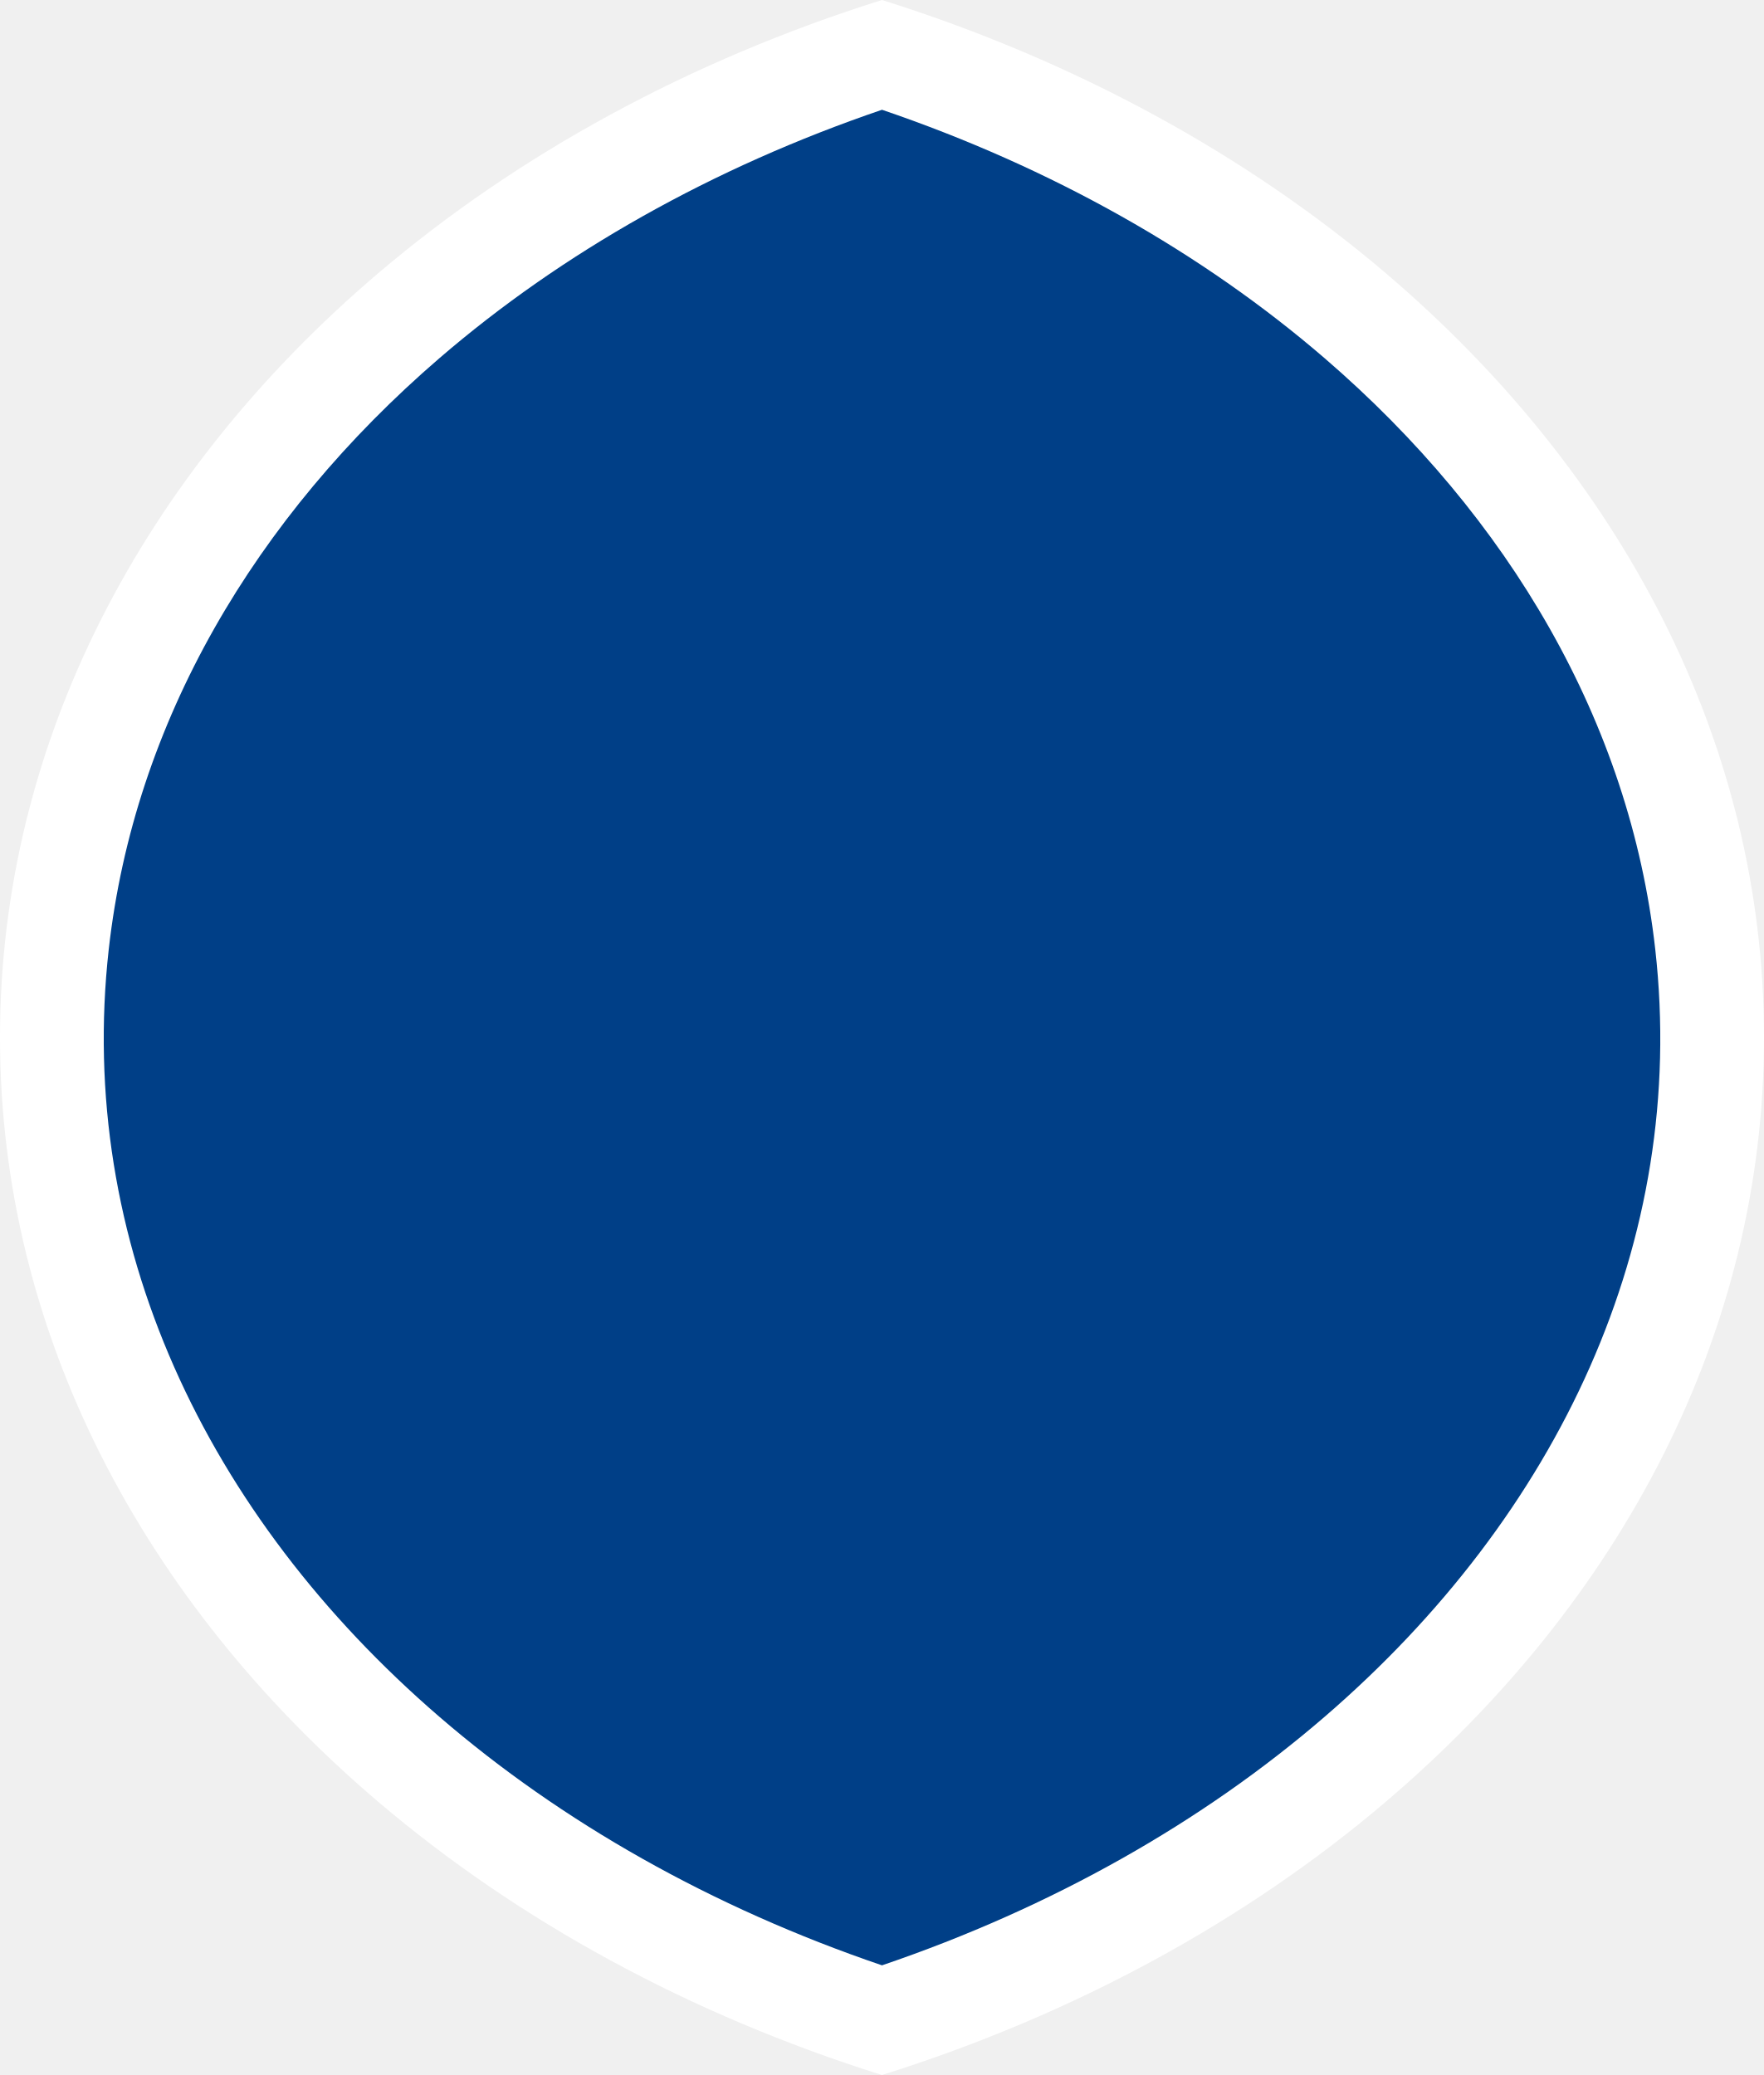
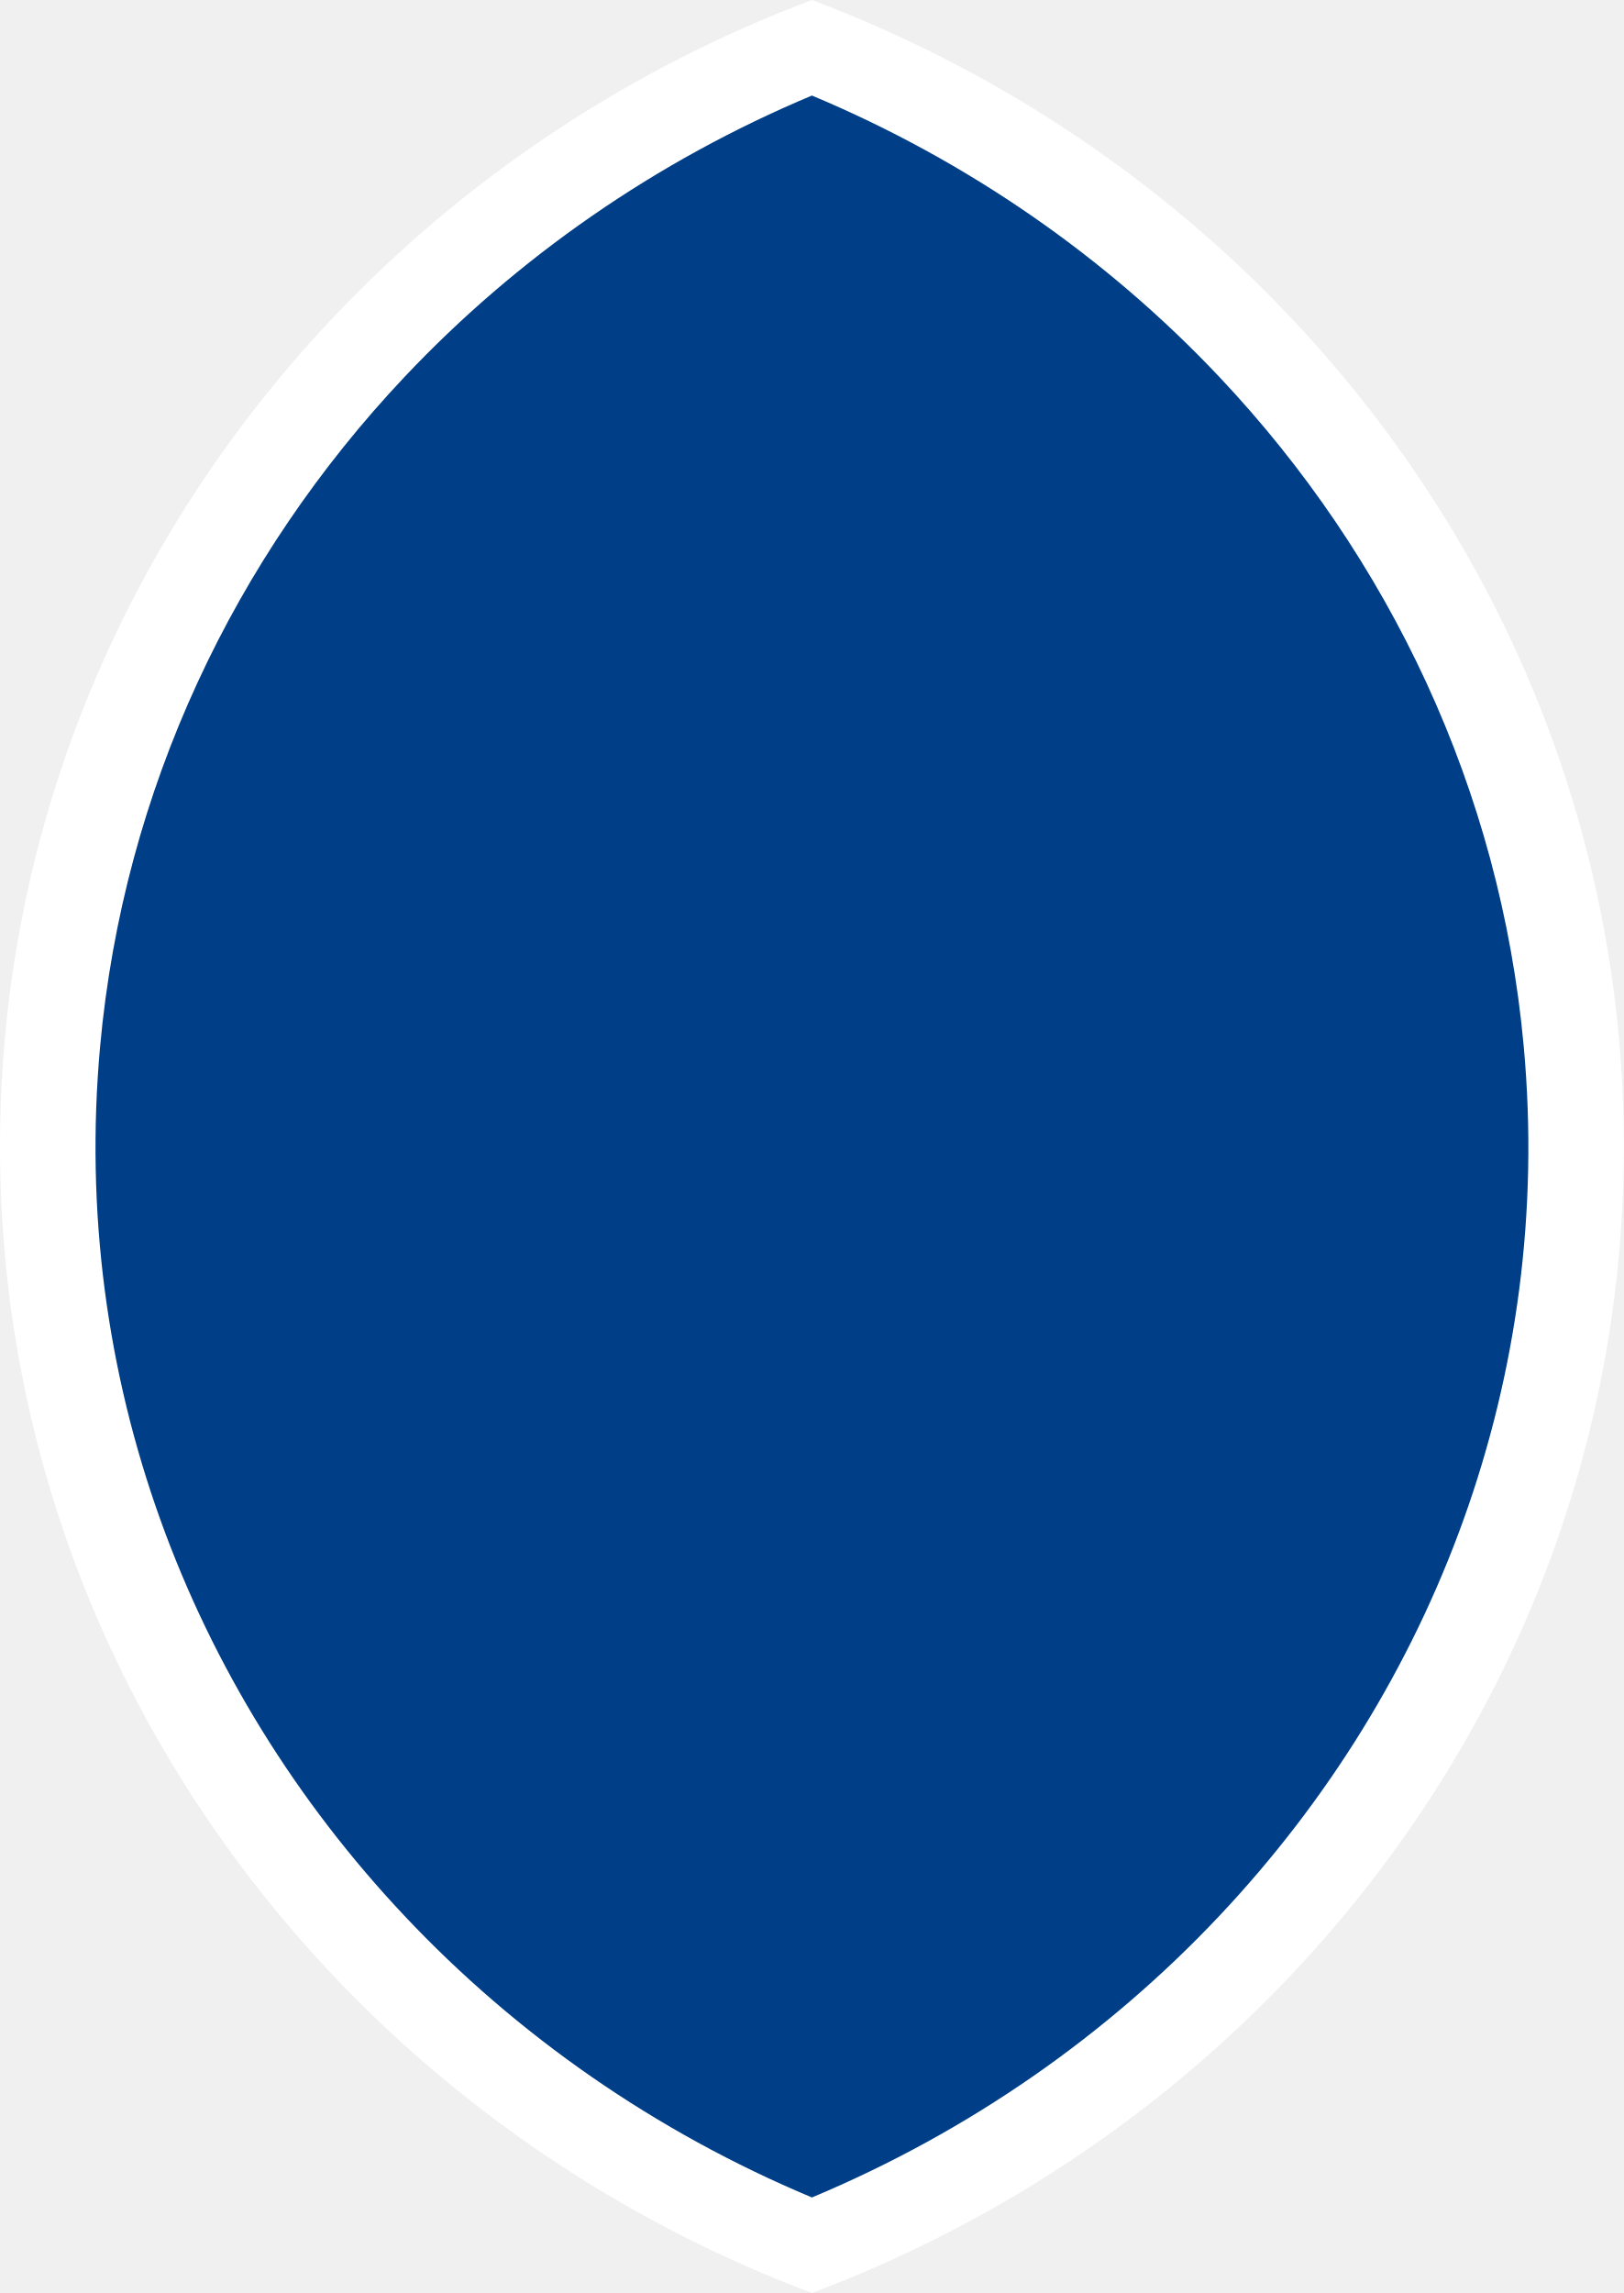
- <svg xmlns="http://www.w3.org/2000/svg" width="17" height="20">
-   <path d="M 8.5,0 C 6.643,0.583 4.988,1.49 3.643,2.635 1.385,4.557 0,7.148 0,10 0,12.851 1.385,15.443 3.643,17.365 4.988,18.51 6.643,19.417 8.5,20 c 1.857,-0.583 3.512,-1.49 4.857,-2.635 v -4e-4 C 15.615,15.443 17,12.851 17,10 17,7.148 15.615,4.557 13.357,2.635 v -4e-4 C 12.012,1.49 10.357,0.583 8.5,0 Z" style="fill:#fff;fill-opacity:1;fill-rule:nonzero;stroke:none;stroke-width:.044" />
-   <path d="m 8.5,1.058 c 1.635,0.557 3.086,1.378 4.266,2.395 1.778,1.533 2.941,3.51 3.186,5.697 0.316,2.815 -0.934,5.455 -3.186,7.397 -1.175,1.014 -2.624,1.837 -4.266,2.396 -1.642,-0.559 -3.091,-1.382 -4.266,-2.396 -2.252,-1.942 -3.501,-4.582 -3.186,-7.397 0.245,-2.187 1.407,-4.164 3.186,-5.697 1.18,-1.017 2.631,-1.838 4.266,-2.395 z" style="fill:#003f87;fill-opacity:1;fill-rule:nonzero;stroke:none;stroke-width:.044" />
+ <svg xmlns="http://www.w3.org/2000/svg" width="17" height="24">
+   <path d="M 8.5,0 C 6.643,0.699 4.988,1.788 3.643,3.162 1.385,5.468 0,8.578 0,12 0,15.422 1.385,18.532 3.643,20.838 4.988,22.212 6.643,23.301 8.5,24 c 1.857,-0.699 3.512,-1.788 4.857,-3.162 V 20.838 C 15.615,18.532 17,15.422 17,12 17,8.578 15.615,5.468 13.357,3.162 V 3.161 C 12.012,1.788 10.357,0.699 8.5,0 Z" style="fill:#fff;fill-opacity:1;fill-rule:nonzero;stroke:none;stroke-width:.048" />
+   <path d="m 8.5,1 c 1.635,0.685 3.086,1.695 4.266,2.946 1.778,1.885 2.941,4.317 3.186,7.007 0.316,3.463 -0.934,6.71 -3.186,9.099 C 11.591,21.3 10.142,22.313 8.5,23 6.858,22.313 5.409,21.3 4.234,20.052 1.982,17.663 0.733,14.416 1.048,10.953 1.293,8.263 2.456,5.831 4.234,3.946 5.414,2.695 6.865,1.685 8.5,1 Z" style="fill:#003f87;fill-opacity:1;fill-rule:nonzero;stroke:none;stroke-width:.049" />
</svg>
